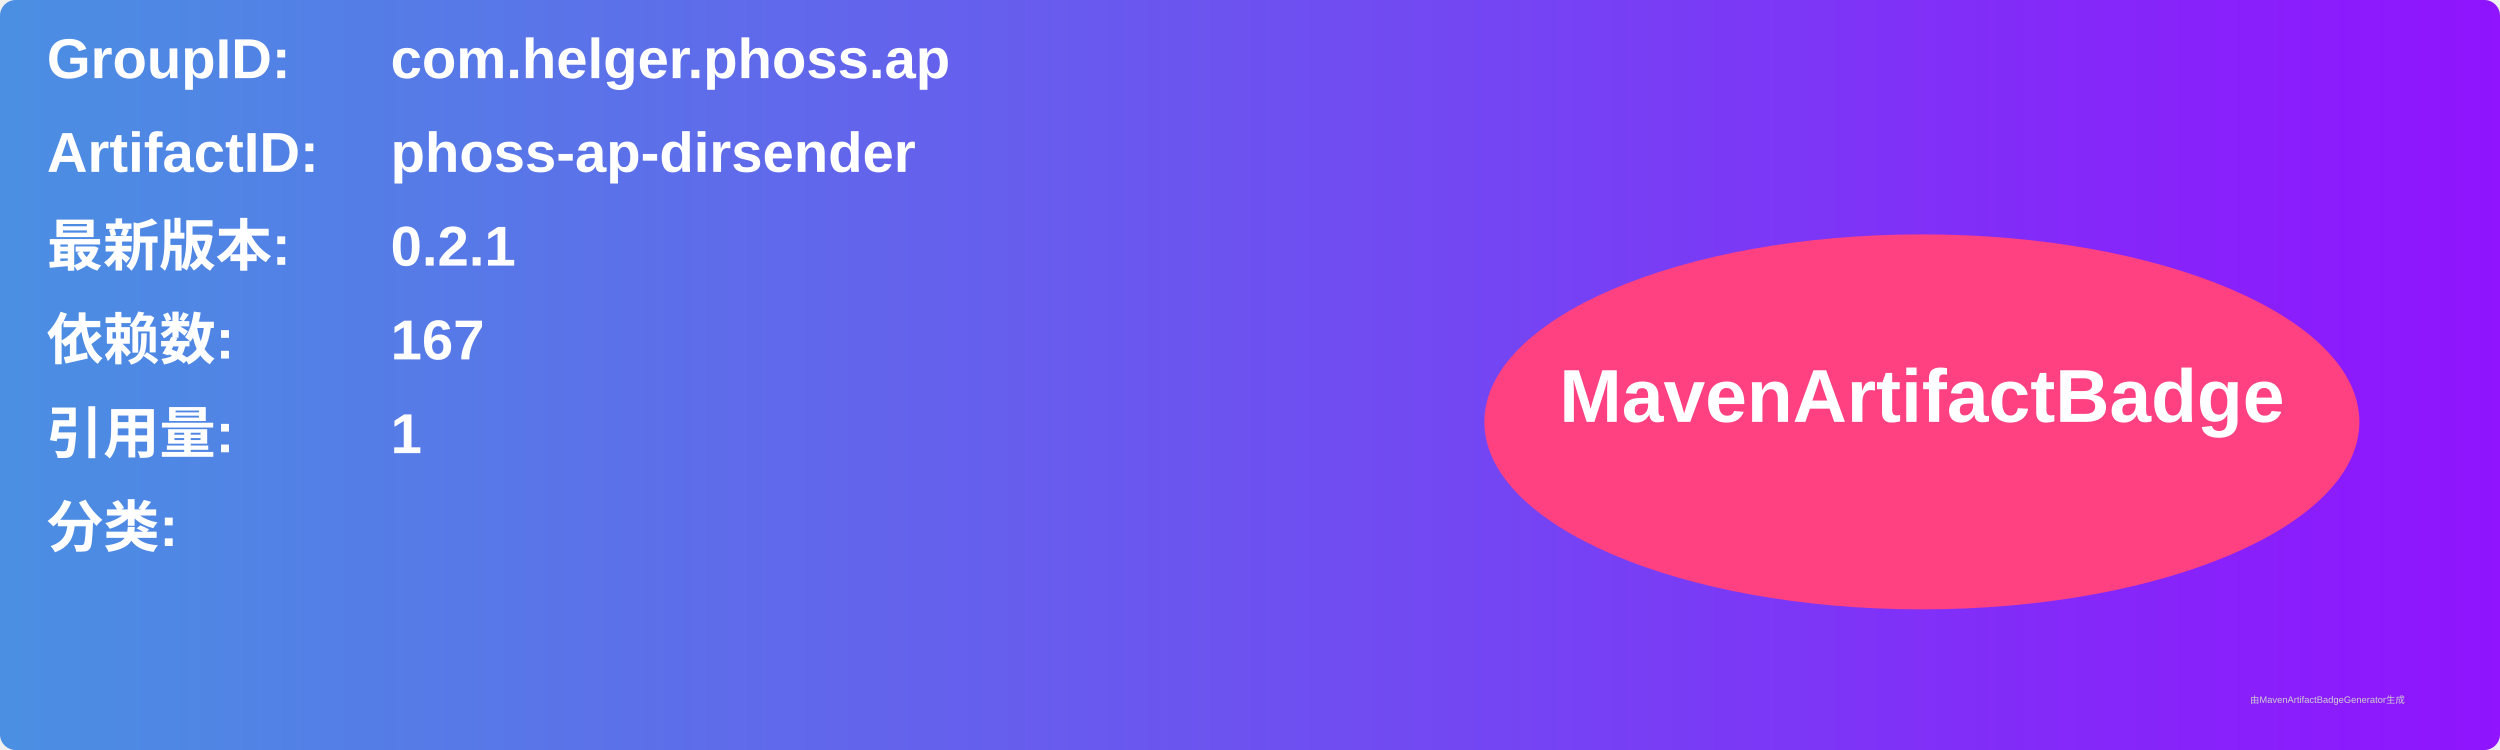
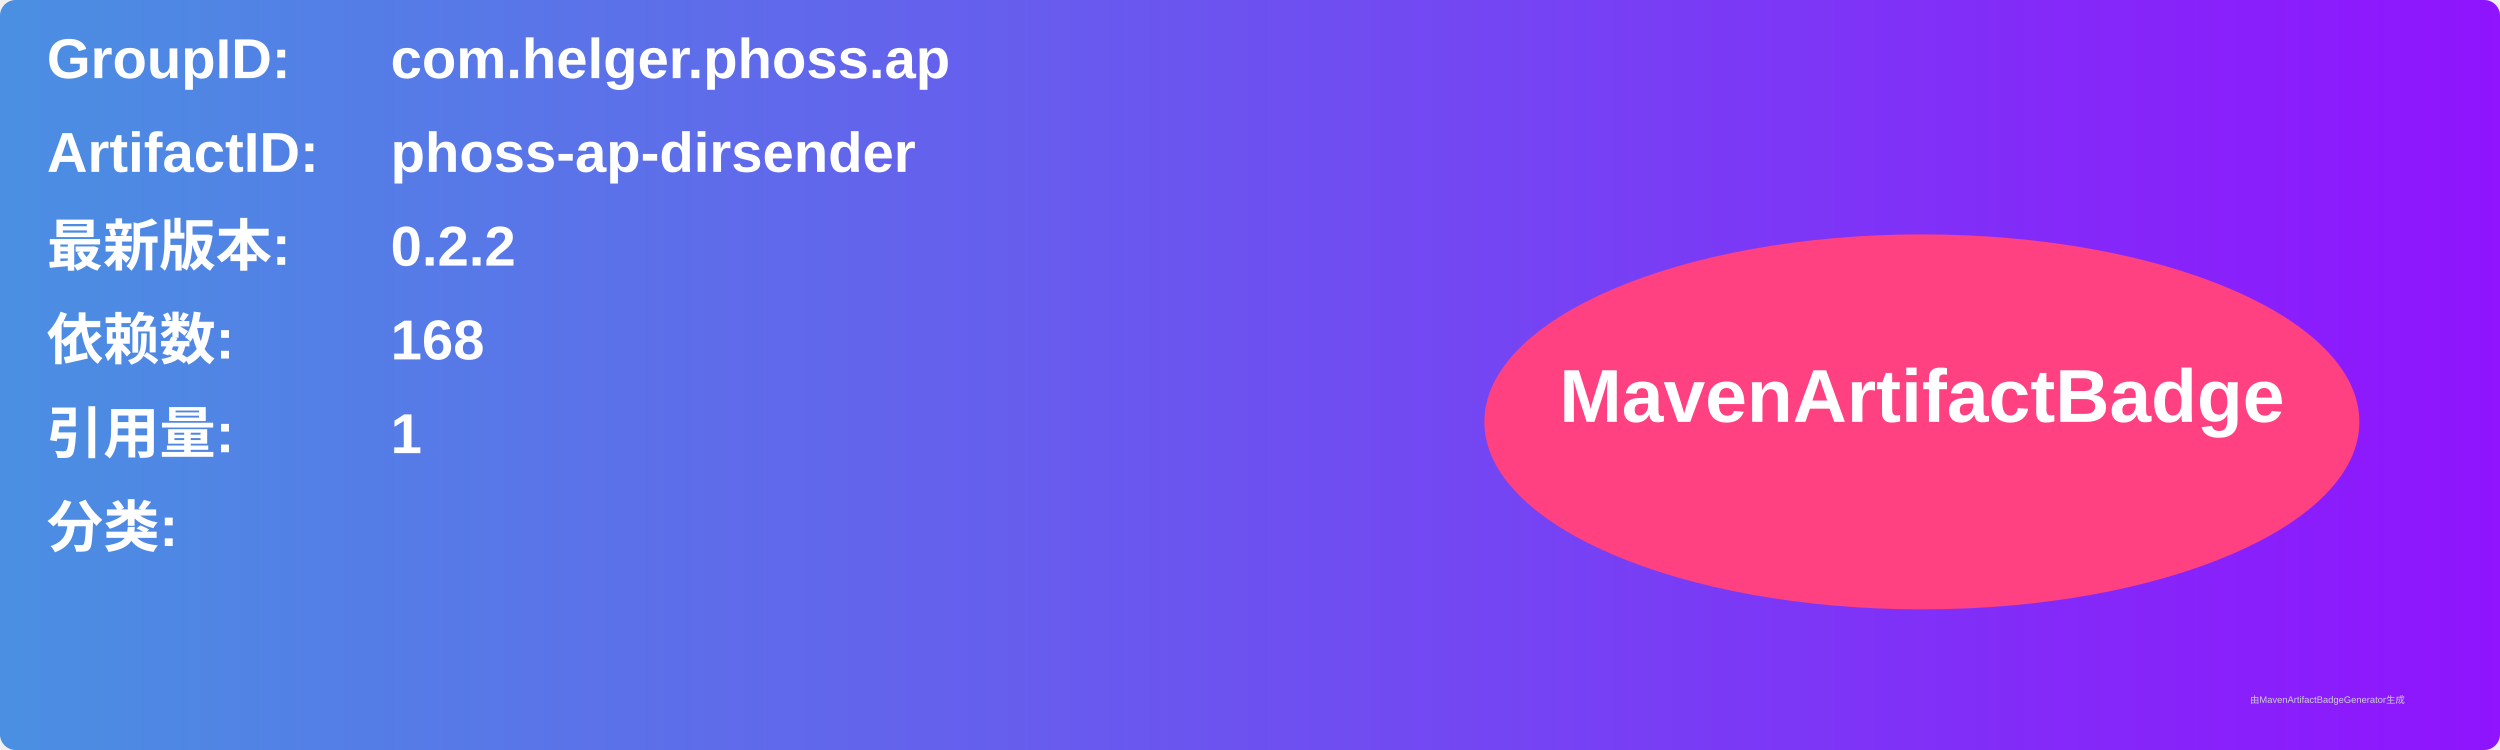
<svg xmlns="http://www.w3.org/2000/svg" width="800" height="240" viewBox="0 0 800 240">
  <linearGradient id="grad" x1="0%" y1="0%" x2="100%" y2="0%">
    <stop offset="0%" stop-color="#4a90e2" />
    <stop offset="100%" stop-color="#9013fe" />
  </linearGradient>
  <rect width="100%" height="100%" rx="5" ry="5" fill="url(#grad)" />
  <g transform="translate(15, 15)">
    <text x="0" y="10" font-family="Arial" font-size="18" fill="white" font-weight="bold" width="260">GroupID:</text>
    <text x="110" y="10" font-family="Arial" font-size="18" fill="white" font-weight="bold" width="460">com.helger.phoss.ap</text>
    <text x="0" y="40" font-family="Arial" font-size="18" fill="white" font-weight="bold" width="260">ArtifactID:</text>
    <text x="110" y="40" font-family="Arial" font-size="18" fill="white" font-weight="bold" width="460">phoss-ap-dirsender</text>
    <text x="0" y="70" font-family="Arial" font-size="18" fill="white" font-weight="bold">最新版本:</text>
    <text x="110" y="70" font-family="Arial" font-size="18" fill="white" font-weight="bold">
-       <tspan font-weight="bold">0.2.1</tspan>
+       <tspan font-weight="bold">0.2.2</tspan>
    </text>
    <text x="0" y="100" font-family="Arial" font-size="18" fill="white" font-weight="bold">依赖数: </text>
    <text x="110" y="100" font-family="Arial" font-size="18" fill="white">
-       <tspan font-weight="bold">167</tspan>
+       <tspan font-weight="bold">168</tspan>
    </text>
    <text x="0" y="130" font-family="Arial" font-size="18" fill="white" font-weight="bold">引用量: </text>
    <text x="110" y="130" font-family="Arial" font-size="18" fill="white">
      <tspan font-weight="bold">1</tspan>
    </text>
    <text x="0" y="160" font-family="Arial" font-size="18" fill="white" font-weight="bold">分类:</text>
    <text x="10" y="190" font-family="Arial" font-size="10" fill="white">
      <tspan font-weight="bold" />
    </text>
    <ellipse cx="600" cy="120" rx="140" ry="60" fill="#ff4081" />
    <text x="600" y="120" text-anchor="middle" font-family="Arial" font-size="24" fill="white" font-weight="bold">MavenArtifactBadge</text>
  </g>
  <text x="720" y="225" font-family="Arial" font-size="3" fill="#d0d0d0">由MavenArtifactBadgeGenerator生成</text>
</svg>
